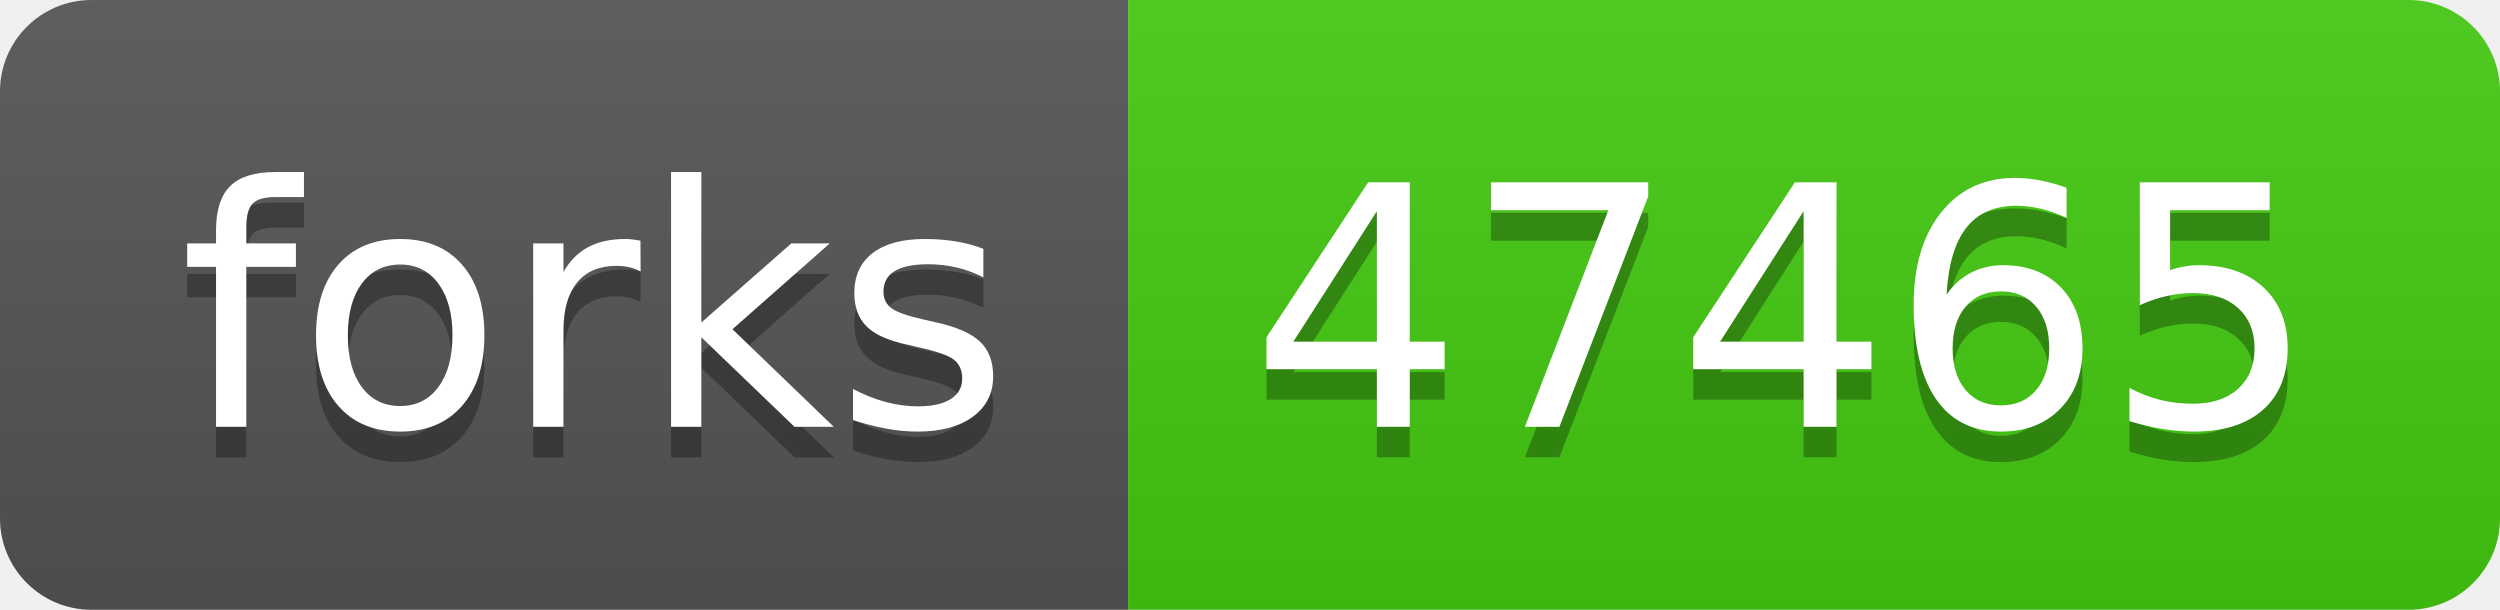
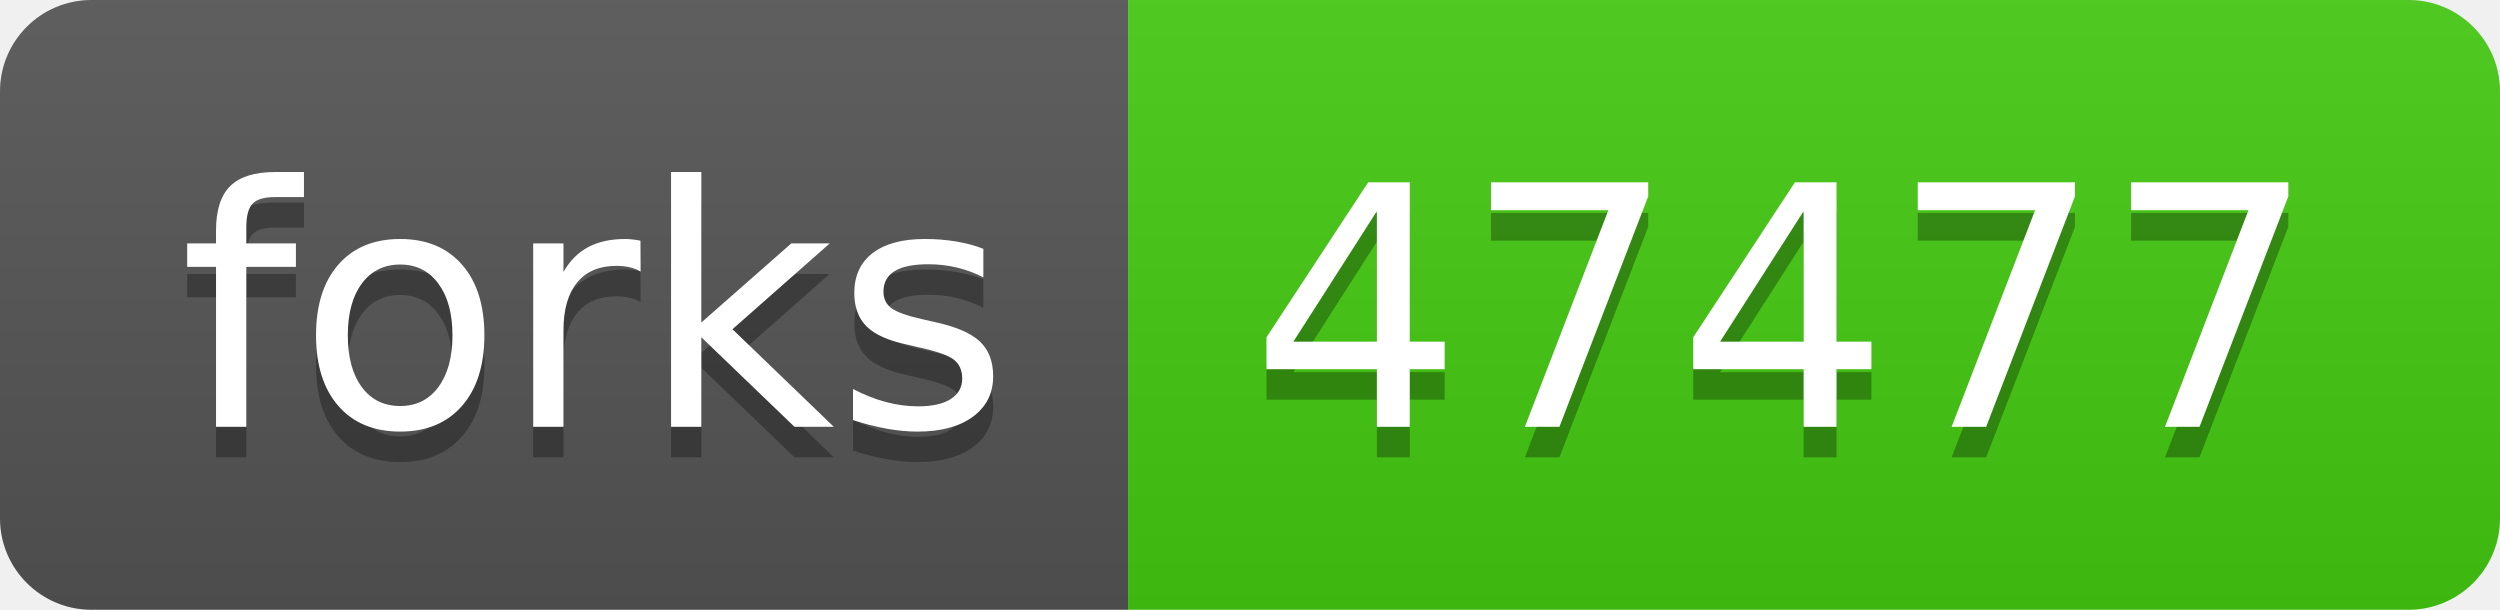
- <svg xmlns="http://www.w3.org/2000/svg" width="82" height="20" role="img" aria-label="forks: 47465">
+ <svg xmlns="http://www.w3.org/2000/svg" width="82" height="20" role="img" aria-label="forks: 47477">
  <linearGradient id="s" x2="0" y2="100%">
    <stop offset="0" stop-color="#bbb" stop-opacity=".1" />
    <stop offset="1" stop-opacity=".1" />
  </linearGradient>
  <clipPath id="r">
    <rect width="82" height="20" rx="3" fill="#fff" />
  </clipPath>
  <g clip-path="url(#r)">
    <rect width="37" height="20" fill="#555" />
    <rect x="37" width="45" height="20" fill="#4c1" />
    <rect width="82" height="20" fill="url(#s)" />
  </g>
  <g fill="#fff" text-anchor="middle" font-family="Verdana,Geneva,DejaVu Sans,sans-serif" text-rendering="geometricPrecision" font-size="110">
    <text aria-hidden="true" x="195" y="150" fill="#010101" fill-opacity=".3" transform="scale(.1)" textLength="270">forks</text>
    <text x="195" y="140" transform="scale(.1)" fill="#fff" textLength="270">forks</text>
-     <text aria-hidden="true" x="585" y="150" fill="#010101" fill-opacity=".3" transform="scale(.1)" textLength="350">47465</text>
-     <text x="585" y="140" transform="scale(.1)" fill="#fff" textLength="350">47465</text>
+     <text aria-hidden="true" x="585" y="150" fill="#010101" fill-opacity=".3" transform="scale(.1)" textLength="350">47477</text>
+     <text x="585" y="140" transform="scale(.1)" fill="#fff" textLength="350">47477</text>
  </g>
</svg>
